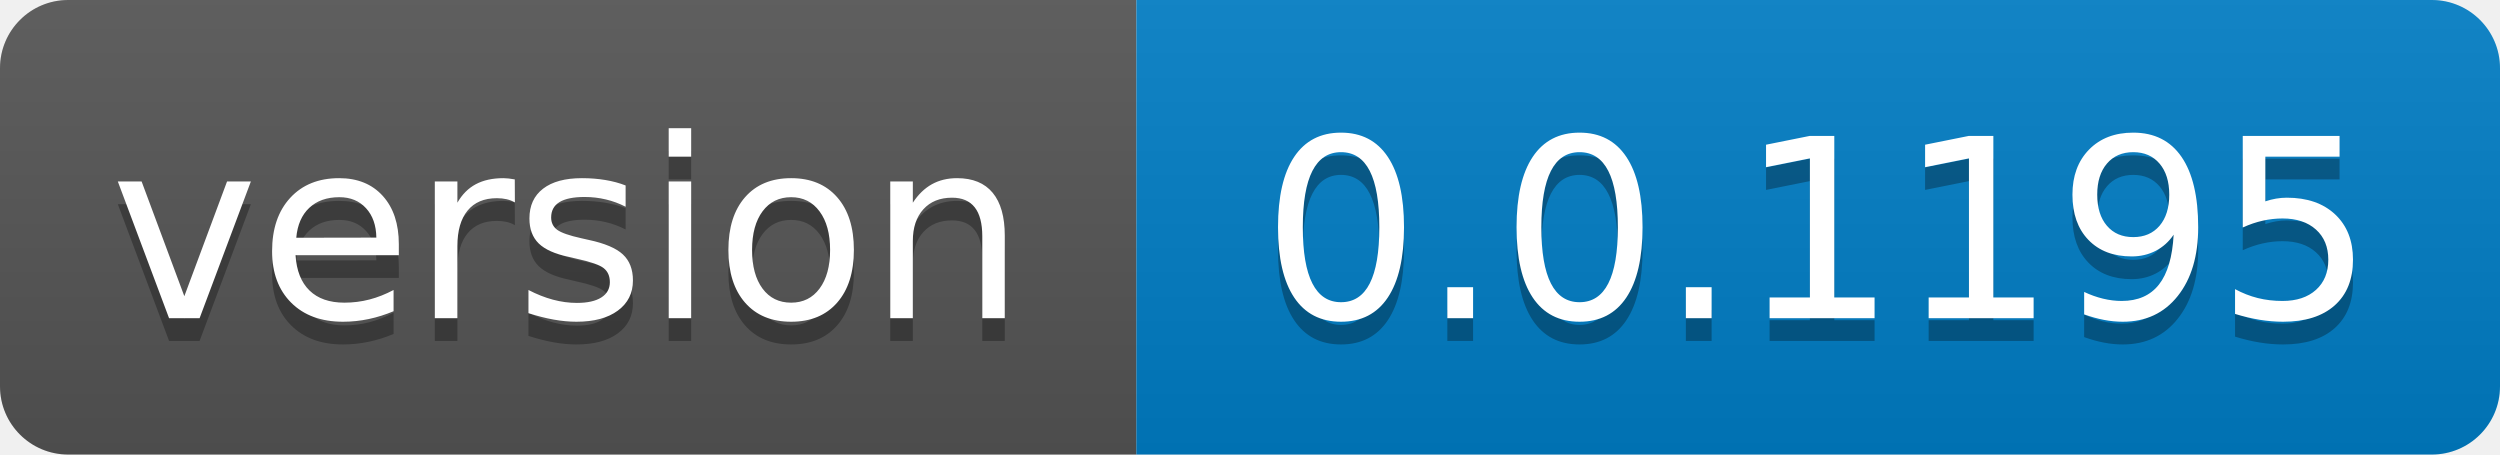
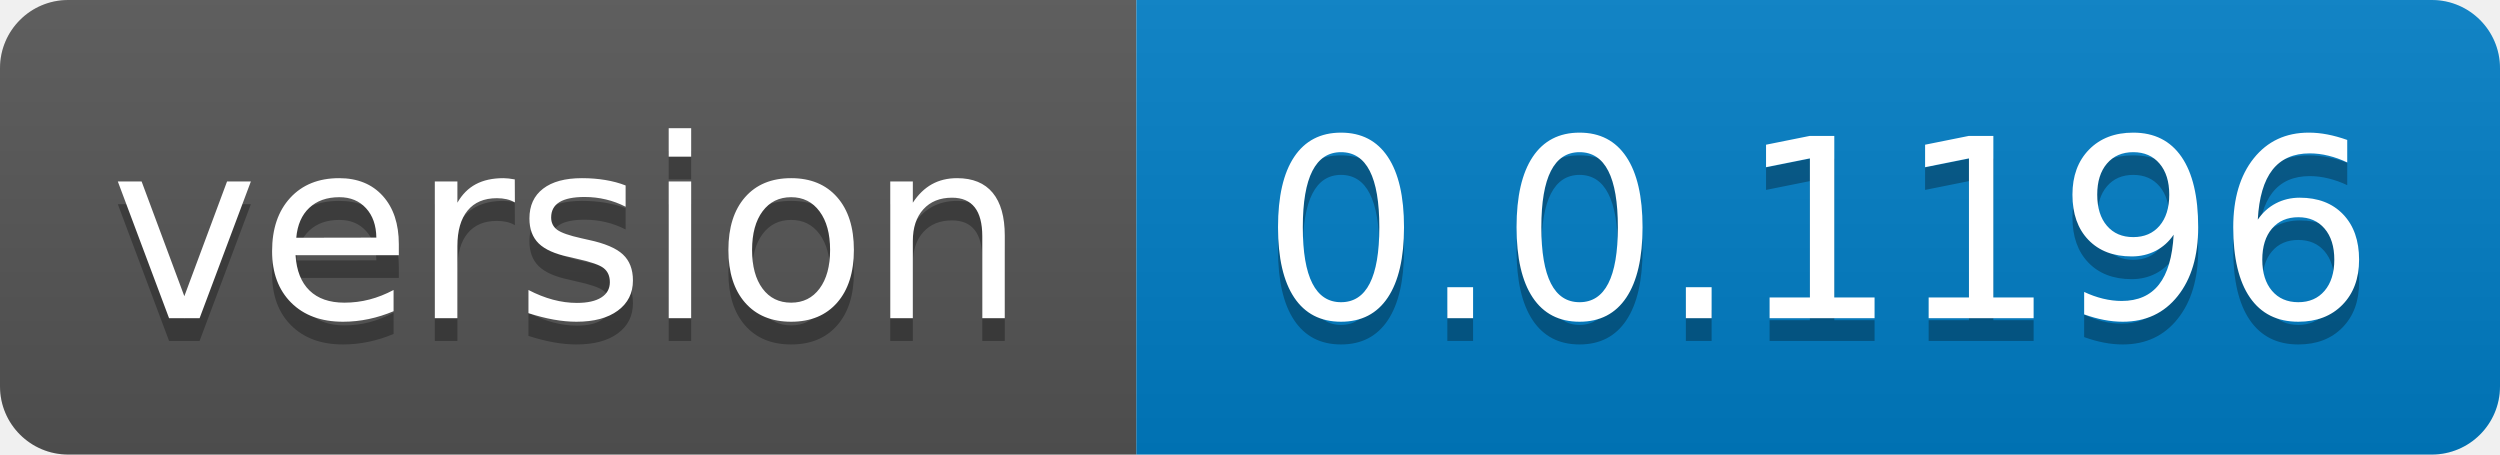
- <svg xmlns="http://www.w3.org/2000/svg" width="110" height="20" role="img" aria-label="version: 0.0.1195">
+ <svg xmlns="http://www.w3.org/2000/svg" width="110" height="20" role="img" aria-label="version: 0.0.1196">
  <linearGradient id="s" x2="0" y2="100%">
    <stop offset="0" stop-color="#bbb" stop-opacity=".1" />
    <stop offset="1" stop-opacity=".1" />
  </linearGradient>
  <clipPath id="r">
    <rect width="110" height="20" rx="3" fill="#fff" />
  </clipPath>
  <g clip-path="url(#r)">
    <rect width="50" height="20" fill="#555" />
    <rect x="50" width="60" height="20" fill="#007ec6" />
    <rect width="110" height="20" fill="url(#s)" />
  </g>
  <g fill="#fff" text-anchor="middle" font-family="Verdana,Geneva,DejaVu Sans,sans-serif" text-rendering="geometricPrecision" font-size="110">
    <text aria-hidden="true" x="250.0" transform="scale(.1)" textLength="400" y="150" fill="#010101" fill-opacity=".3">version</text>
    <text x="250.0" transform="scale(.1)" textLength="400" y="140" fill="#fff">version</text>
-     <text aria-hidden="true" x="800.0" transform="scale(.1)" textLength="500" y="150" fill="#010101" fill-opacity=".3">0.0.1195</text>
-     <text x="800.0" transform="scale(.1)" textLength="500" y="140" fill="#fff">0.0.1195</text>
+     <text aria-hidden="true" x="800.0" transform="scale(.1)" textLength="500" y="150" fill="#010101" fill-opacity=".3">0.0.1196</text>
+     <text x="800.0" transform="scale(.1)" textLength="500" y="140" fill="#fff">0.0.1196</text>
  </g>
</svg>
